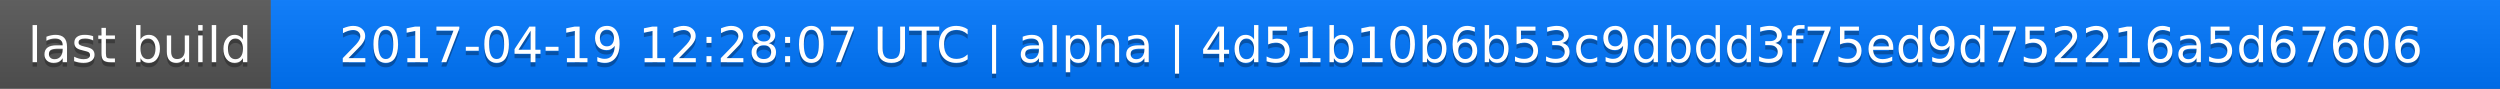
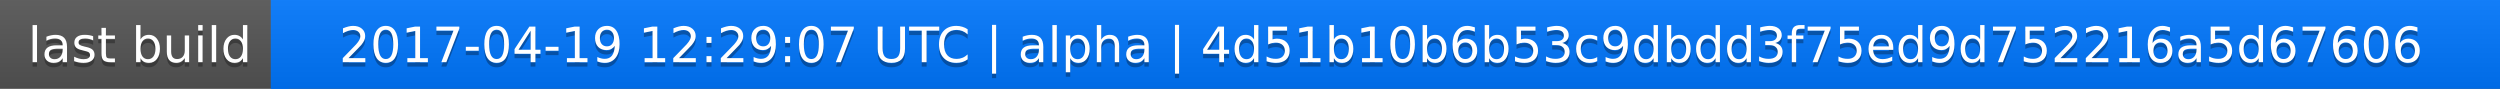
<svg xmlns="http://www.w3.org/2000/svg" width="563" height="20">
  <linearGradient id="a" x2="0" y2="100%">
    <stop offset="0" stop-color="#bbb" stop-opacity=".1" />
    <stop offset="1" stop-opacity=".1" />
  </linearGradient>
  <rect rx="0" width="563" height="20" fill="#555" />
  <rect rx="0" x="61" width="502" height="20" fill="#07f" />
  <path fill="#07f" d="M61 0h4v20h-4z" />
  <rect rx="0" width="563" height="20" fill="url(#a)" />
  <g fill="#fff" text-anchor="middle" font-family="DejaVu Sans,Verdana,Geneva,sans-serif" font-size="11">
    <text x="31.5" y="15" fill="#010101" fill-opacity=".3">last build</text>
    <text x="31.5" y="14">last build</text>
-     <text x="311" y="15" fill="#010101" fill-opacity=".3">2017-04-19 12:28:07 UTC | alpha | 4d51b10b6b53c9dbdd3f75ed9d752216a5d67606</text>
-     <text x="311" y="14">2017-04-19 12:28:07 UTC | alpha | 4d51b10b6b53c9dbdd3f75ed9d752216a5d67606</text>
+     <text x="311" y="15" fill="#010101" fill-opacity=".3">2017-04-19 12:29:07 UTC | alpha | 4d51b10b6b53c9dbdd3f75ed9d752216a5d67606</text>
+     <text x="311" y="14">2017-04-19 12:29:07 UTC | alpha | 4d51b10b6b53c9dbdd3f75ed9d752216a5d67606</text>
  </g>
</svg>
